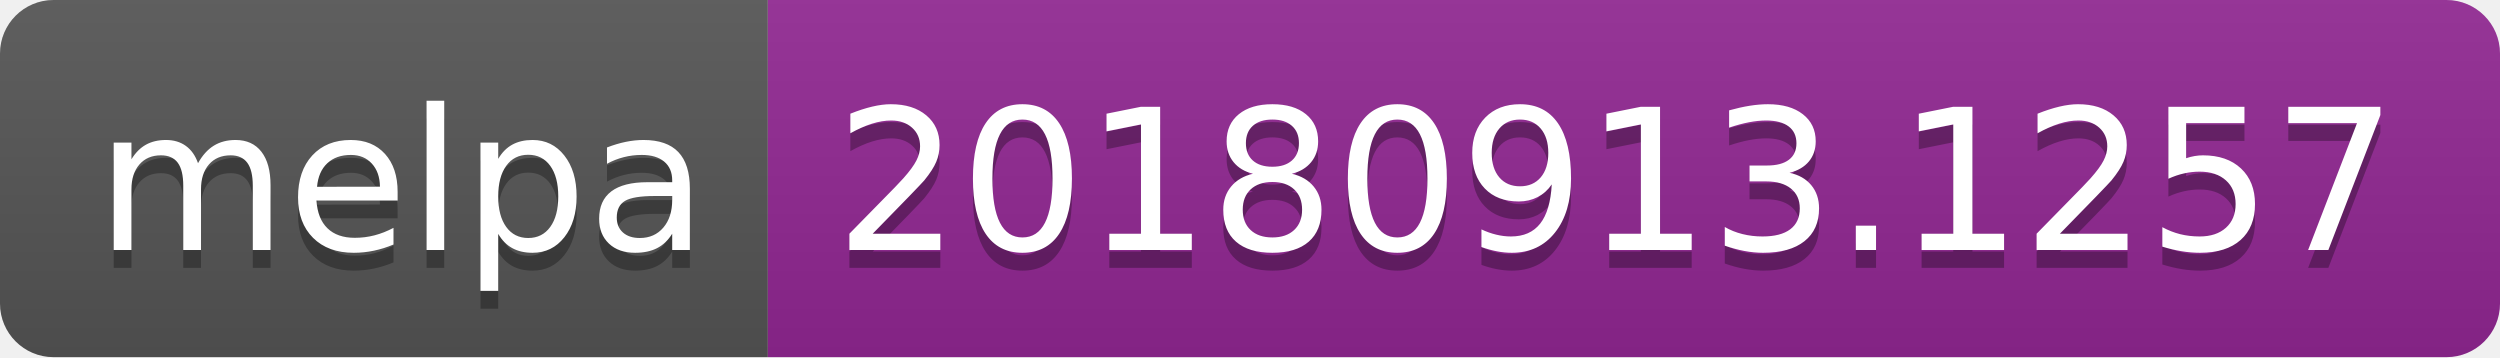
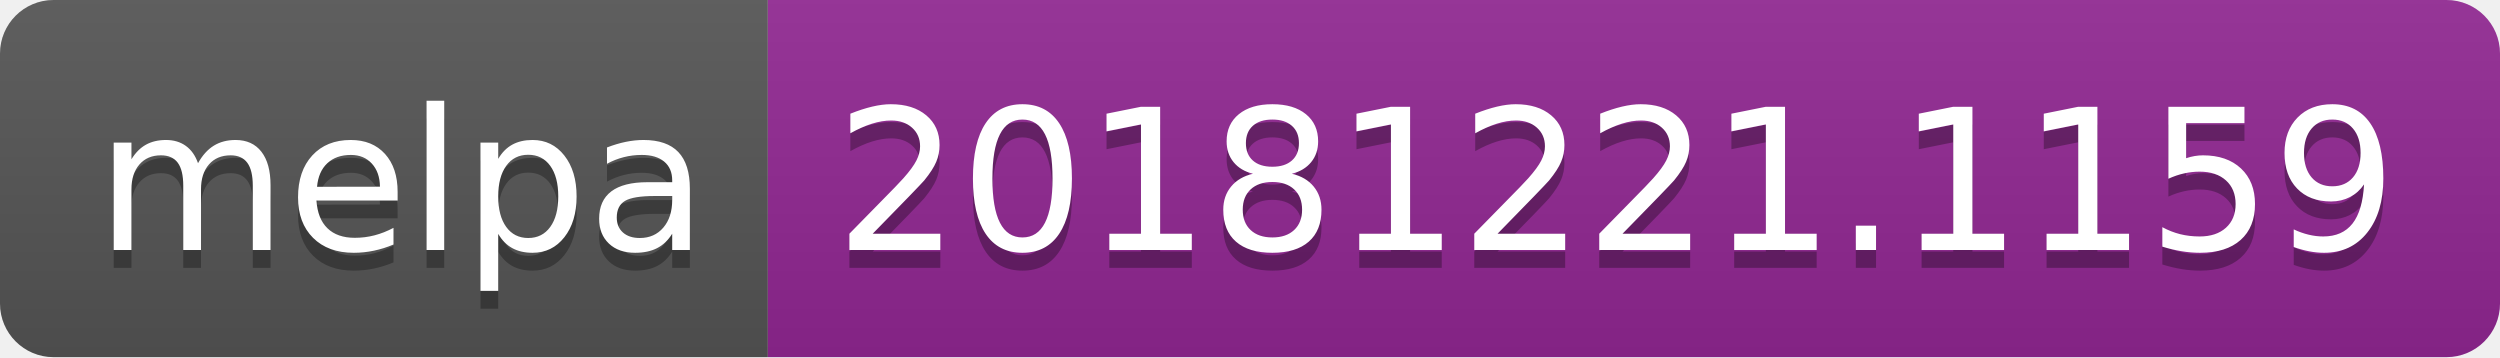
<svg xmlns="http://www.w3.org/2000/svg" width="140" height="20">
  <linearGradient id="b" x2="0" y2="100%">
    <stop offset="0" stop-color="#bbb" stop-opacity=".1" />
    <stop offset="1" stop-opacity=".1" />
  </linearGradient>
  <clipPath id="a">
    <rect width="140" height="20" rx="3" fill="#fff" />
  </clipPath>
  <g clip-path="url(#a)">
    <path fill="#555" d="M0 0h43v20H0z" />
    <path fill="#922793" d="M43 0h97v20H43z" />
    <path fill="url(#b)" d="M0 0h140v20H0z" />
  </g>
  <g fill="#fff" text-anchor="middle" font-family="DejaVu Sans,Verdana,Geneva,sans-serif" font-size="110">
    <text x="225" y="150" fill="#010101" fill-opacity=".3" transform="scale(.1)" textLength="330">melpa</text>
    <text x="225" y="140" transform="scale(.1)" textLength="330">melpa</text>
-     <text x="905" y="150" fill="#010101" fill-opacity=".3" transform="scale(.1)" textLength="870">20180913.1257</text>
-     <text x="905" y="140" transform="scale(.1)" textLength="870">20180913.1257</text>
+     <text x="905" y="150" fill="#010101" fill-opacity=".3" transform="scale(.1)" textLength="870">20181221.1159</text>
+     <text x="905" y="140" transform="scale(.1)" textLength="870">20181221.1159</text>
  </g>
</svg>
